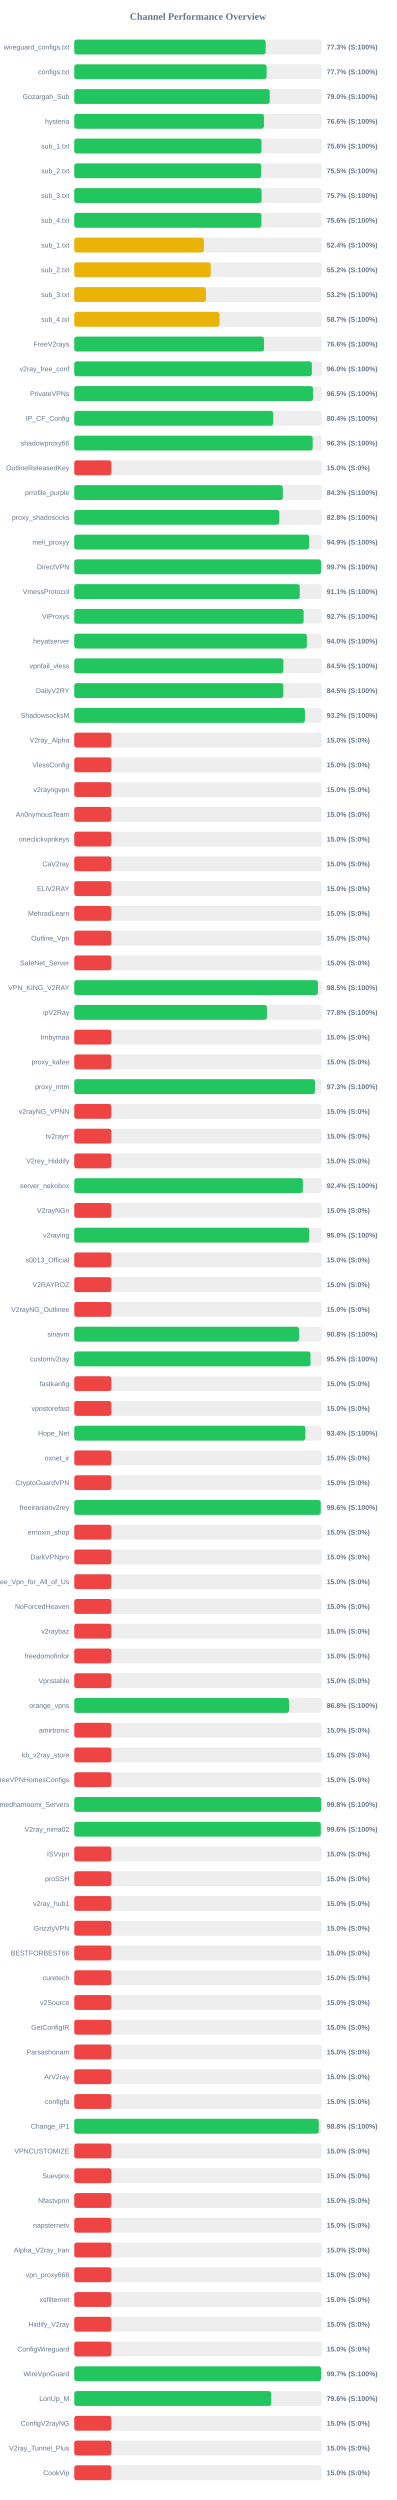
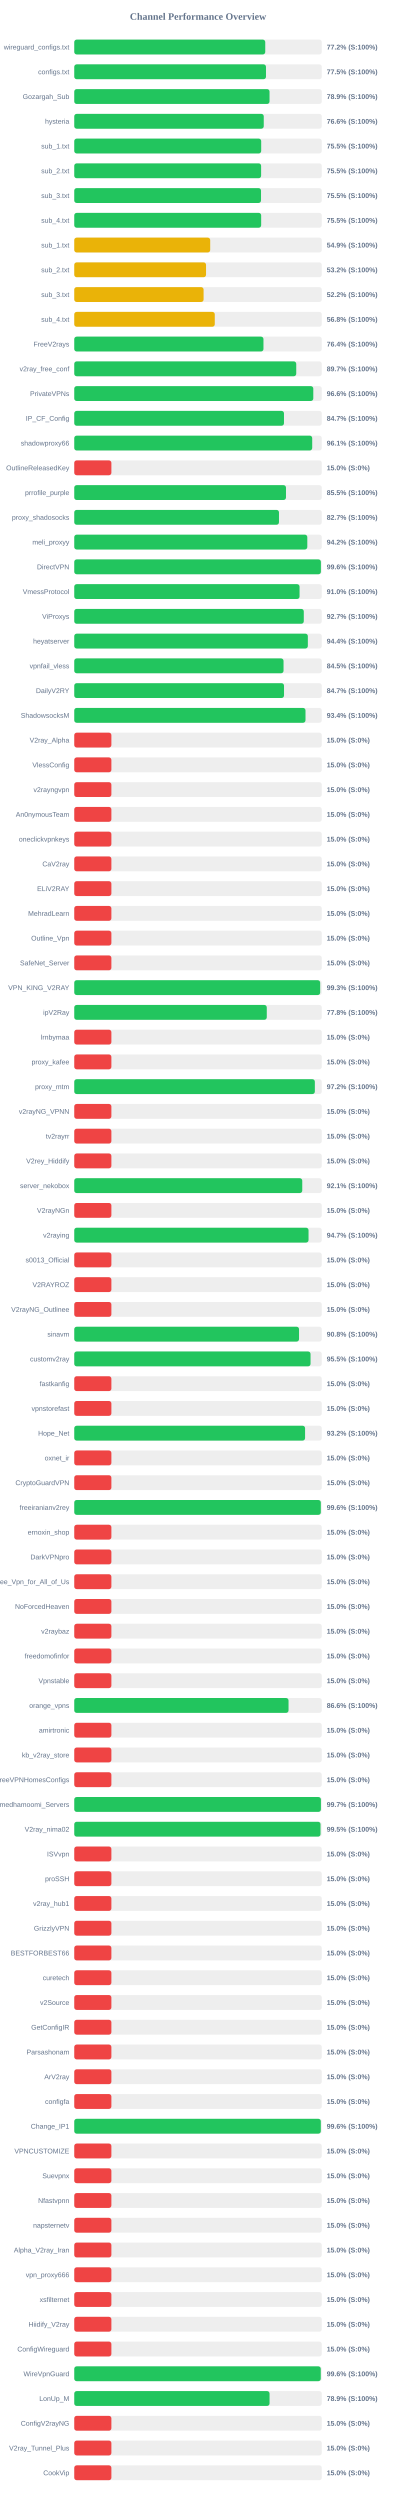
<svg xmlns="http://www.w3.org/2000/svg" width="800" height="5050" version="1.1">
  <style>
        .row { font: 14px Arial; fill: #64748b; }
        .score { font: bold 14px Arial; fill: #64748b; }
    </style>
  <text x="400" y="40" text-anchor="middle" font-size="20px" font-weight="bold" fill="#64748b">Channel Performance Overview</text>
  <rect x="150" y="80" width="500" height="30" fill="#eee" rx="5" />
-   <rect x="150" y="80" width="386.55" height="30" fill="#22c55e" rx="5" />
+   <rect x="150" y="80" width="385.8" height="30" fill="#22c55e" rx="5" />
  <text x="140" y="100" text-anchor="end" class="row">wireguard_configs.txt</text>
-   <text x="660" y="100" text-anchor="start" class="score">77.3% (S:100%)</text>
+   <text x="660" y="100" text-anchor="start" class="score">77.2% (S:100%)</text>
  <rect x="150" y="130" width="500" height="30" fill="#eee" rx="5" />
-   <rect x="150" y="130" width="388.6" height="30" fill="#22c55e" rx="5" />
+   <rect x="150" y="130" width="387.3" height="30" fill="#22c55e" rx="5" />
  <text x="140" y="150" text-anchor="end" class="row">configs.txt</text>
-   <text x="660" y="150" text-anchor="start" class="score">77.7% (S:100%)</text>
+   <text x="660" y="150" text-anchor="start" class="score">77.5% (S:100%)</text>
  <rect x="150" y="180" width="500" height="30" fill="#eee" rx="5" />
-   <rect x="150" y="180" width="394.8" height="30" fill="#22c55e" rx="5" />
+   <rect x="150" y="180" width="394.45" height="30" fill="#22c55e" rx="5" />
  <text x="140" y="200" text-anchor="end" class="row">Gozargah_Sub</text>
-   <text x="660" y="200" text-anchor="start" class="score">79.0% (S:100%)</text>
+   <text x="660" y="200" text-anchor="start" class="score">78.9% (S:100%)</text>
  <rect x="150" y="230" width="500" height="30" fill="#eee" rx="5" />
-   <rect x="150" y="230" width="383.15" height="30" fill="#22c55e" rx="5" />
+   <rect x="150" y="230" width="382.8" height="30" fill="#22c55e" rx="5" />
  <text x="140" y="250" text-anchor="end" class="row">hysteria</text>
  <text x="660" y="250" text-anchor="start" class="score">76.6% (S:100%)</text>
  <rect x="150" y="280" width="500" height="30" fill="#eee" rx="5" />
-   <rect x="150" y="280" width="378.2" height="30" fill="#22c55e" rx="5" />
+   <rect x="150" y="280" width="377.6" height="30" fill="#22c55e" rx="5" />
  <text x="140" y="300" text-anchor="end" class="row">sub_1.txt</text>
-   <text x="660" y="300" text-anchor="start" class="score">75.6% (S:100%)</text>
+   <text x="660" y="300" text-anchor="start" class="score">75.5% (S:100%)</text>
  <rect x="150" y="330" width="500" height="30" fill="#eee" rx="5" />
-   <rect x="150" y="330" width="377.55" height="30" fill="#22c55e" rx="5" />
+   <rect x="150" y="330" width="377.45" height="30" fill="#22c55e" rx="5" />
  <text x="140" y="350" text-anchor="end" class="row">sub_2.txt</text>
  <text x="660" y="350" text-anchor="start" class="score">75.5% (S:100%)</text>
  <rect x="150" y="380" width="500" height="30" fill="#eee" rx="5" />
-   <rect x="150" y="380" width="378.4" height="30" fill="#22c55e" rx="5" />
+   <rect x="150" y="380" width="377.25" height="30" fill="#22c55e" rx="5" />
  <text x="140" y="400" text-anchor="end" class="row">sub_3.txt</text>
-   <text x="660" y="400" text-anchor="start" class="score">75.7% (S:100%)</text>
+   <text x="660" y="400" text-anchor="start" class="score">75.5% (S:100%)</text>
  <rect x="150" y="430" width="500" height="30" fill="#eee" rx="5" />
-   <rect x="150" y="430" width="378.05" height="30" fill="#22c55e" rx="5" />
+   <rect x="150" y="430" width="377.55" height="30" fill="#22c55e" rx="5" />
  <text x="140" y="450" text-anchor="end" class="row">sub_4.txt</text>
-   <text x="660" y="450" text-anchor="start" class="score">75.6% (S:100%)</text>
+   <text x="660" y="450" text-anchor="start" class="score">75.5% (S:100%)</text>
  <rect x="150" y="480" width="500" height="30" fill="#eee" rx="5" />
-   <rect x="150" y="480" width="261.8" height="30" fill="#eab308" rx="5" />
+   <rect x="150" y="480" width="274.6" height="30" fill="#eab308" rx="5" />
  <text x="140" y="500" text-anchor="end" class="row">sub_1.txt</text>
-   <text x="660" y="500" text-anchor="start" class="score">52.4% (S:100%)</text>
+   <text x="660" y="500" text-anchor="start" class="score">54.9% (S:100%)</text>
  <rect x="150" y="530" width="500" height="30" fill="#eee" rx="5" />
-   <rect x="150" y="530" width="275.85" height="30" fill="#eab308" rx="5" />
+   <rect x="150" y="530" width="266.2" height="30" fill="#eab308" rx="5" />
  <text x="140" y="550" text-anchor="end" class="row">sub_2.txt</text>
-   <text x="660" y="550" text-anchor="start" class="score">55.2% (S:100%)</text>
+   <text x="660" y="550" text-anchor="start" class="score">53.2% (S:100%)</text>
  <rect x="150" y="580" width="500" height="30" fill="#eee" rx="5" />
-   <rect x="150" y="580" width="266.1" height="30" fill="#eab308" rx="5" />
+   <rect x="150" y="580" width="261.25" height="30" fill="#eab308" rx="5" />
  <text x="140" y="600" text-anchor="end" class="row">sub_3.txt</text>
-   <text x="660" y="600" text-anchor="start" class="score">53.2% (S:100%)</text>
+   <text x="660" y="600" text-anchor="start" class="score">52.2% (S:100%)</text>
  <rect x="150" y="630" width="500" height="30" fill="#eee" rx="5" />
-   <rect x="150" y="630" width="293.35" height="30" fill="#eab308" rx="5" />
+   <rect x="150" y="630" width="283.85" height="30" fill="#eab308" rx="5" />
  <text x="140" y="650" text-anchor="end" class="row">sub_4.txt</text>
-   <text x="660" y="650" text-anchor="start" class="score">58.7% (S:100%)</text>
+   <text x="660" y="650" text-anchor="start" class="score">56.8% (S:100%)</text>
  <rect x="150" y="680" width="500" height="30" fill="#eee" rx="5" />
-   <rect x="150" y="680" width="383.2" height="30" fill="#22c55e" rx="5" />
+   <rect x="150" y="680" width="382.2" height="30" fill="#22c55e" rx="5" />
  <text x="140" y="700" text-anchor="end" class="row">FreeV2rays</text>
-   <text x="660" y="700" text-anchor="start" class="score">76.6% (S:100%)</text>
+   <text x="660" y="700" text-anchor="start" class="score">76.4% (S:100%)</text>
  <rect x="150" y="730" width="500" height="30" fill="#eee" rx="5" />
-   <rect x="150" y="730" width="479.95" height="30" fill="#22c55e" rx="5" />
+   <rect x="150" y="730" width="448.4" height="30" fill="#22c55e" rx="5" />
  <text x="140" y="750" text-anchor="end" class="row">v2ray_free_conf</text>
-   <text x="660" y="750" text-anchor="start" class="score">96.0% (S:100%)</text>
+   <text x="660" y="750" text-anchor="start" class="score">89.7% (S:100%)</text>
  <rect x="150" y="780" width="500" height="30" fill="#eee" rx="5" />
-   <rect x="150" y="780" width="482.4" height="30" fill="#22c55e" rx="5" />
+   <rect x="150" y="780" width="482.85" height="30" fill="#22c55e" rx="5" />
  <text x="140" y="800" text-anchor="end" class="row">PrivateVPNs</text>
-   <text x="660" y="800" text-anchor="start" class="score">96.5% (S:100%)</text>
+   <text x="660" y="800" text-anchor="start" class="score">96.6% (S:100%)</text>
  <rect x="150" y="830" width="500" height="30" fill="#eee" rx="5" />
-   <rect x="150" y="830" width="401.95" height="30" fill="#22c55e" rx="5" />
+   <rect x="150" y="830" width="423.65" height="30" fill="#22c55e" rx="5" />
  <text x="140" y="850" text-anchor="end" class="row">IP_CF_Config</text>
-   <text x="660" y="850" text-anchor="start" class="score">80.4% (S:100%)</text>
+   <text x="660" y="850" text-anchor="start" class="score">84.7% (S:100%)</text>
  <rect x="150" y="880" width="500" height="30" fill="#eee" rx="5" />
-   <rect x="150" y="880" width="481.65" height="30" fill="#22c55e" rx="5" />
+   <rect x="150" y="880" width="480.65" height="30" fill="#22c55e" rx="5" />
  <text x="140" y="900" text-anchor="end" class="row">shadowproxy66</text>
-   <text x="660" y="900" text-anchor="start" class="score">96.3% (S:100%)</text>
+   <text x="660" y="900" text-anchor="start" class="score">96.1% (S:100%)</text>
  <rect x="150" y="930" width="500" height="30" fill="#eee" rx="5" />
  <rect x="150" y="930" width="75.0" height="30" fill="#ef4444" rx="5" />
  <text x="140" y="950" text-anchor="end" class="row">OutlineReleasedKey</text>
  <text x="660" y="950" text-anchor="start" class="score">15.0% (S:0%)</text>
  <rect x="150" y="980" width="500" height="30" fill="#eee" rx="5" />
-   <rect x="150" y="980" width="421.35" height="30" fill="#22c55e" rx="5" />
+   <rect x="150" y="980" width="427.7" height="30" fill="#22c55e" rx="5" />
  <text x="140" y="1000" text-anchor="end" class="row">prrofile_purple</text>
-   <text x="660" y="1000" text-anchor="start" class="score">84.3% (S:100%)</text>
+   <text x="660" y="1000" text-anchor="start" class="score">85.5% (S:100%)</text>
  <rect x="150" y="1030" width="500" height="30" fill="#eee" rx="5" />
-   <rect x="150" y="1030" width="414.25" height="30" fill="#22c55e" rx="5" />
+   <rect x="150" y="1030" width="413.55" height="30" fill="#22c55e" rx="5" />
  <text x="140" y="1050" text-anchor="end" class="row">proxy_shadosocks</text>
-   <text x="660" y="1050" text-anchor="start" class="score">82.8% (S:100%)</text>
+   <text x="660" y="1050" text-anchor="start" class="score">82.7% (S:100%)</text>
  <rect x="150" y="1080" width="500" height="30" fill="#eee" rx="5" />
-   <rect x="150" y="1080" width="474.5" height="30" fill="#22c55e" rx="5" />
+   <rect x="150" y="1080" width="470.75" height="30" fill="#22c55e" rx="5" />
  <text x="140" y="1100" text-anchor="end" class="row">meli_proxyy</text>
-   <text x="660" y="1100" text-anchor="start" class="score">94.9% (S:100%)</text>
+   <text x="660" y="1100" text-anchor="start" class="score">94.2% (S:100%)</text>
  <rect x="150" y="1130" width="500" height="30" fill="#eee" rx="5" />
-   <rect x="150" y="1130" width="498.6" height="30" fill="#22c55e" rx="5" />
+   <rect x="150" y="1130" width="498.2" height="30" fill="#22c55e" rx="5" />
  <text x="140" y="1150" text-anchor="end" class="row">DirectVPN</text>
-   <text x="660" y="1150" text-anchor="start" class="score">99.7% (S:100%)</text>
+   <text x="660" y="1150" text-anchor="start" class="score">99.6% (S:100%)</text>
  <rect x="150" y="1180" width="500" height="30" fill="#eee" rx="5" />
-   <rect x="150" y="1180" width="455.5" height="30" fill="#22c55e" rx="5" />
+   <rect x="150" y="1180" width="455.1" height="30" fill="#22c55e" rx="5" />
  <text x="140" y="1200" text-anchor="end" class="row">VmessProtocol</text>
-   <text x="660" y="1200" text-anchor="start" class="score">91.1% (S:100%)</text>
+   <text x="660" y="1200" text-anchor="start" class="score">91.0% (S:100%)</text>
  <rect x="150" y="1230" width="500" height="30" fill="#eee" rx="5" />
-   <rect x="150" y="1230" width="463.35" height="30" fill="#22c55e" rx="5" />
+   <rect x="150" y="1230" width="463.65" height="30" fill="#22c55e" rx="5" />
  <text x="140" y="1250" text-anchor="end" class="row">ViProxys</text>
  <text x="660" y="1250" text-anchor="start" class="score">92.7% (S:100%)</text>
  <rect x="150" y="1280" width="500" height="30" fill="#eee" rx="5" />
-   <rect x="150" y="1280" width="469.85" height="30" fill="#22c55e" rx="5" />
+   <rect x="150" y="1280" width="471.85" height="30" fill="#22c55e" rx="5" />
  <text x="140" y="1300" text-anchor="end" class="row">heyatserver</text>
-   <text x="660" y="1300" text-anchor="start" class="score">94.0% (S:100%)</text>
+   <text x="660" y="1300" text-anchor="start" class="score">94.4% (S:100%)</text>
  <rect x="150" y="1330" width="500" height="30" fill="#eee" rx="5" />
-   <rect x="150" y="1330" width="422.4" height="30" fill="#22c55e" rx="5" />
+   <rect x="150" y="1330" width="422.75" height="30" fill="#22c55e" rx="5" />
  <text x="140" y="1350" text-anchor="end" class="row">vpnfail_vless</text>
  <text x="660" y="1350" text-anchor="start" class="score">84.5% (S:100%)</text>
  <rect x="150" y="1380" width="500" height="30" fill="#eee" rx="5" />
-   <rect x="150" y="1380" width="422.4" height="30" fill="#22c55e" rx="5" />
+   <rect x="150" y="1380" width="423.7" height="30" fill="#22c55e" rx="5" />
  <text x="140" y="1400" text-anchor="end" class="row">DailyV2RY</text>
-   <text x="660" y="1400" text-anchor="start" class="score">84.5% (S:100%)</text>
+   <text x="660" y="1400" text-anchor="start" class="score">84.7% (S:100%)</text>
  <rect x="150" y="1430" width="500" height="30" fill="#eee" rx="5" />
-   <rect x="150" y="1430" width="465.95" height="30" fill="#22c55e" rx="5" />
+   <rect x="150" y="1430" width="467.1" height="30" fill="#22c55e" rx="5" />
  <text x="140" y="1450" text-anchor="end" class="row">ShadowsocksM</text>
-   <text x="660" y="1450" text-anchor="start" class="score">93.2% (S:100%)</text>
+   <text x="660" y="1450" text-anchor="start" class="score">93.4% (S:100%)</text>
  <rect x="150" y="1480" width="500" height="30" fill="#eee" rx="5" />
  <rect x="150" y="1480" width="75.0" height="30" fill="#ef4444" rx="5" />
  <text x="140" y="1500" text-anchor="end" class="row">V2ray_Alpha</text>
  <text x="660" y="1500" text-anchor="start" class="score">15.0% (S:0%)</text>
  <rect x="150" y="1530" width="500" height="30" fill="#eee" rx="5" />
  <rect x="150" y="1530" width="75.0" height="30" fill="#ef4444" rx="5" />
  <text x="140" y="1550" text-anchor="end" class="row">VlessConfig</text>
  <text x="660" y="1550" text-anchor="start" class="score">15.0% (S:0%)</text>
  <rect x="150" y="1580" width="500" height="30" fill="#eee" rx="5" />
  <rect x="150" y="1580" width="75.0" height="30" fill="#ef4444" rx="5" />
  <text x="140" y="1600" text-anchor="end" class="row">v2rayngvpn</text>
  <text x="660" y="1600" text-anchor="start" class="score">15.0% (S:0%)</text>
  <rect x="150" y="1630" width="500" height="30" fill="#eee" rx="5" />
  <rect x="150" y="1630" width="75.0" height="30" fill="#ef4444" rx="5" />
  <text x="140" y="1650" text-anchor="end" class="row">An0nymousTeam</text>
  <text x="660" y="1650" text-anchor="start" class="score">15.0% (S:0%)</text>
  <rect x="150" y="1680" width="500" height="30" fill="#eee" rx="5" />
  <rect x="150" y="1680" width="75.0" height="30" fill="#ef4444" rx="5" />
  <text x="140" y="1700" text-anchor="end" class="row">oneclickvpnkeys</text>
  <text x="660" y="1700" text-anchor="start" class="score">15.0% (S:0%)</text>
  <rect x="150" y="1730" width="500" height="30" fill="#eee" rx="5" />
  <rect x="150" y="1730" width="75.0" height="30" fill="#ef4444" rx="5" />
  <text x="140" y="1750" text-anchor="end" class="row">CaV2ray</text>
  <text x="660" y="1750" text-anchor="start" class="score">15.0% (S:0%)</text>
  <rect x="150" y="1780" width="500" height="30" fill="#eee" rx="5" />
  <rect x="150" y="1780" width="75.0" height="30" fill="#ef4444" rx="5" />
  <text x="140" y="1800" text-anchor="end" class="row">ELiV2RAY</text>
  <text x="660" y="1800" text-anchor="start" class="score">15.0% (S:0%)</text>
  <rect x="150" y="1830" width="500" height="30" fill="#eee" rx="5" />
  <rect x="150" y="1830" width="75.0" height="30" fill="#ef4444" rx="5" />
  <text x="140" y="1850" text-anchor="end" class="row">MehradLearn</text>
  <text x="660" y="1850" text-anchor="start" class="score">15.0% (S:0%)</text>
  <rect x="150" y="1880" width="500" height="30" fill="#eee" rx="5" />
  <rect x="150" y="1880" width="75.0" height="30" fill="#ef4444" rx="5" />
  <text x="140" y="1900" text-anchor="end" class="row">Outline_Vpn</text>
  <text x="660" y="1900" text-anchor="start" class="score">15.0% (S:0%)</text>
  <rect x="150" y="1930" width="500" height="30" fill="#eee" rx="5" />
  <rect x="150" y="1930" width="75.0" height="30" fill="#ef4444" rx="5" />
  <text x="140" y="1950" text-anchor="end" class="row">SafeNet_Server</text>
  <text x="660" y="1950" text-anchor="start" class="score">15.0% (S:0%)</text>
  <rect x="150" y="1980" width="500" height="30" fill="#eee" rx="5" />
-   <rect x="150" y="1980" width="492.3" height="30" fill="#22c55e" rx="5" />
+   <rect x="150" y="1980" width="496.75" height="30" fill="#22c55e" rx="5" />
  <text x="140" y="2000" text-anchor="end" class="row">VPN_KING_V2RAY</text>
-   <text x="660" y="2000" text-anchor="start" class="score">98.5% (S:100%)</text>
+   <text x="660" y="2000" text-anchor="start" class="score">99.3% (S:100%)</text>
  <rect x="150" y="2030" width="500" height="30" fill="#eee" rx="5" />
-   <rect x="150" y="2030" width="389.25" height="30" fill="#22c55e" rx="5" />
+   <rect x="150" y="2030" width="388.9" height="30" fill="#22c55e" rx="5" />
  <text x="140" y="2050" text-anchor="end" class="row">ipV2Ray</text>
  <text x="660" y="2050" text-anchor="start" class="score">77.8% (S:100%)</text>
  <rect x="150" y="2080" width="500" height="30" fill="#eee" rx="5" />
  <rect x="150" y="2080" width="75.0" height="30" fill="#ef4444" rx="5" />
  <text x="140" y="2100" text-anchor="end" class="row">lrnbymaa</text>
  <text x="660" y="2100" text-anchor="start" class="score">15.0% (S:0%)</text>
  <rect x="150" y="2130" width="500" height="30" fill="#eee" rx="5" />
  <rect x="150" y="2130" width="75.0" height="30" fill="#ef4444" rx="5" />
  <text x="140" y="2150" text-anchor="end" class="row">proxy_kafee</text>
  <text x="660" y="2150" text-anchor="start" class="score">15.0% (S:0%)</text>
  <rect x="150" y="2180" width="500" height="30" fill="#eee" rx="5" />
-   <rect x="150" y="2180" width="486.3" height="30" fill="#22c55e" rx="5" />
+   <rect x="150" y="2180" width="486.0" height="30" fill="#22c55e" rx="5" />
  <text x="140" y="2200" text-anchor="end" class="row">proxy_mtm</text>
-   <text x="660" y="2200" text-anchor="start" class="score">97.3% (S:100%)</text>
+   <text x="660" y="2200" text-anchor="start" class="score">97.2% (S:100%)</text>
  <rect x="150" y="2230" width="500" height="30" fill="#eee" rx="5" />
  <rect x="150" y="2230" width="75.0" height="30" fill="#ef4444" rx="5" />
  <text x="140" y="2250" text-anchor="end" class="row">v2rayNG_VPNN</text>
  <text x="660" y="2250" text-anchor="start" class="score">15.0% (S:0%)</text>
  <rect x="150" y="2280" width="500" height="30" fill="#eee" rx="5" />
  <rect x="150" y="2280" width="75.0" height="30" fill="#ef4444" rx="5" />
  <text x="140" y="2300" text-anchor="end" class="row">tv2rayrr</text>
  <text x="660" y="2300" text-anchor="start" class="score">15.0% (S:0%)</text>
  <rect x="150" y="2330" width="500" height="30" fill="#eee" rx="5" />
  <rect x="150" y="2330" width="75.0" height="30" fill="#ef4444" rx="5" />
  <text x="140" y="2350" text-anchor="end" class="row">V2rey_Hiddify</text>
  <text x="660" y="2350" text-anchor="start" class="score">15.0% (S:0%)</text>
  <rect x="150" y="2380" width="500" height="30" fill="#eee" rx="5" />
-   <rect x="150" y="2380" width="461.9" height="30" fill="#22c55e" rx="5" />
+   <rect x="150" y="2380" width="460.55" height="30" fill="#22c55e" rx="5" />
  <text x="140" y="2400" text-anchor="end" class="row">server_nekobox</text>
-   <text x="660" y="2400" text-anchor="start" class="score">92.4% (S:100%)</text>
+   <text x="660" y="2400" text-anchor="start" class="score">92.1% (S:100%)</text>
  <rect x="150" y="2430" width="500" height="30" fill="#eee" rx="5" />
  <rect x="150" y="2430" width="75.0" height="30" fill="#ef4444" rx="5" />
  <text x="140" y="2450" text-anchor="end" class="row">V2rayNGn</text>
  <text x="660" y="2450" text-anchor="start" class="score">15.0% (S:0%)</text>
  <rect x="150" y="2480" width="500" height="30" fill="#eee" rx="5" />
-   <rect x="150" y="2480" width="474.8" height="30" fill="#22c55e" rx="5" />
+   <rect x="150" y="2480" width="473.25" height="30" fill="#22c55e" rx="5" />
  <text x="140" y="2500" text-anchor="end" class="row">v2raying</text>
-   <text x="660" y="2500" text-anchor="start" class="score">95.0% (S:100%)</text>
+   <text x="660" y="2500" text-anchor="start" class="score">94.7% (S:100%)</text>
  <rect x="150" y="2530" width="500" height="30" fill="#eee" rx="5" />
  <rect x="150" y="2530" width="75.0" height="30" fill="#ef4444" rx="5" />
  <text x="140" y="2550" text-anchor="end" class="row">s0013_Official</text>
  <text x="660" y="2550" text-anchor="start" class="score">15.0% (S:0%)</text>
  <rect x="150" y="2580" width="500" height="30" fill="#eee" rx="5" />
  <rect x="150" y="2580" width="75.0" height="30" fill="#ef4444" rx="5" />
  <text x="140" y="2600" text-anchor="end" class="row">V2RAYROZ</text>
  <text x="660" y="2600" text-anchor="start" class="score">15.0% (S:0%)</text>
  <rect x="150" y="2630" width="500" height="30" fill="#eee" rx="5" />
  <rect x="150" y="2630" width="75.0" height="30" fill="#ef4444" rx="5" />
  <text x="140" y="2650" text-anchor="end" class="row">V2rayNG_Outlinee</text>
  <text x="660" y="2650" text-anchor="start" class="score">15.0% (S:0%)</text>
  <rect x="150" y="2680" width="500" height="30" fill="#eee" rx="5" />
-   <rect x="150" y="2680" width="453.95" height="30" fill="#22c55e" rx="5" />
+   <rect x="150" y="2680" width="454.05" height="30" fill="#22c55e" rx="5" />
  <text x="140" y="2700" text-anchor="end" class="row">sinavm</text>
  <text x="660" y="2700" text-anchor="start" class="score">90.8% (S:100%)</text>
  <rect x="150" y="2730" width="500" height="30" fill="#eee" rx="5" />
-   <rect x="150" y="2730" width="477.25" height="30" fill="#22c55e" rx="5" />
+   <rect x="150" y="2730" width="477.3" height="30" fill="#22c55e" rx="5" />
  <text x="140" y="2750" text-anchor="end" class="row">customv2ray</text>
  <text x="660" y="2750" text-anchor="start" class="score">95.5% (S:100%)</text>
  <rect x="150" y="2780" width="500" height="30" fill="#eee" rx="5" />
  <rect x="150" y="2780" width="75.0" height="30" fill="#ef4444" rx="5" />
  <text x="140" y="2800" text-anchor="end" class="row">fastkanfig</text>
  <text x="660" y="2800" text-anchor="start" class="score">15.0% (S:0%)</text>
  <rect x="150" y="2830" width="500" height="30" fill="#eee" rx="5" />
  <rect x="150" y="2830" width="75.0" height="30" fill="#ef4444" rx="5" />
  <text x="140" y="2850" text-anchor="end" class="row">vpnstorefast</text>
  <text x="660" y="2850" text-anchor="start" class="score">15.0% (S:0%)</text>
  <rect x="150" y="2880" width="500" height="30" fill="#eee" rx="5" />
-   <rect x="150" y="2880" width="466.85" height="30" fill="#22c55e" rx="5" />
+   <rect x="150" y="2880" width="466.25" height="30" fill="#22c55e" rx="5" />
  <text x="140" y="2900" text-anchor="end" class="row">Hope_Net</text>
-   <text x="660" y="2900" text-anchor="start" class="score">93.4% (S:100%)</text>
+   <text x="660" y="2900" text-anchor="start" class="score">93.2% (S:100%)</text>
  <rect x="150" y="2930" width="500" height="30" fill="#eee" rx="5" />
  <rect x="150" y="2930" width="75.0" height="30" fill="#ef4444" rx="5" />
  <text x="140" y="2950" text-anchor="end" class="row">oxnet_ir</text>
  <text x="660" y="2950" text-anchor="start" class="score">15.0% (S:0%)</text>
  <rect x="150" y="2980" width="500" height="30" fill="#eee" rx="5" />
  <rect x="150" y="2980" width="75.0" height="30" fill="#ef4444" rx="5" />
  <text x="140" y="3000" text-anchor="end" class="row">CryptoGuardVPN</text>
  <text x="660" y="3000" text-anchor="start" class="score">15.0% (S:0%)</text>
  <rect x="150" y="3030" width="500" height="30" fill="#eee" rx="5" />
-   <rect x="150" y="3030" width="497.95" height="30" fill="#22c55e" rx="5" />
+   <rect x="150" y="3030" width="498.05" height="30" fill="#22c55e" rx="5" />
  <text x="140" y="3050" text-anchor="end" class="row">freeiranianv2rey</text>
  <text x="660" y="3050" text-anchor="start" class="score">99.6% (S:100%)</text>
  <rect x="150" y="3080" width="500" height="30" fill="#eee" rx="5" />
  <rect x="150" y="3080" width="75.0" height="30" fill="#ef4444" rx="5" />
  <text x="140" y="3100" text-anchor="end" class="row">ernoxin_shop</text>
  <text x="660" y="3100" text-anchor="start" class="score">15.0% (S:0%)</text>
  <rect x="150" y="3130" width="500" height="30" fill="#eee" rx="5" />
  <rect x="150" y="3130" width="75.0" height="30" fill="#ef4444" rx="5" />
  <text x="140" y="3150" text-anchor="end" class="row">DarkVPNpro</text>
  <text x="660" y="3150" text-anchor="start" class="score">15.0% (S:0%)</text>
  <rect x="150" y="3180" width="500" height="30" fill="#eee" rx="5" />
  <rect x="150" y="3180" width="75.0" height="30" fill="#ef4444" rx="5" />
  <text x="140" y="3200" text-anchor="end" class="row">Free_Vpn_for_All_of_Us</text>
  <text x="660" y="3200" text-anchor="start" class="score">15.0% (S:0%)</text>
  <rect x="150" y="3230" width="500" height="30" fill="#eee" rx="5" />
  <rect x="150" y="3230" width="75.0" height="30" fill="#ef4444" rx="5" />
  <text x="140" y="3250" text-anchor="end" class="row">NoForcedHeaven</text>
  <text x="660" y="3250" text-anchor="start" class="score">15.0% (S:0%)</text>
  <rect x="150" y="3280" width="500" height="30" fill="#eee" rx="5" />
  <rect x="150" y="3280" width="75.0" height="30" fill="#ef4444" rx="5" />
  <text x="140" y="3300" text-anchor="end" class="row">v2raybaz</text>
  <text x="660" y="3300" text-anchor="start" class="score">15.0% (S:0%)</text>
  <rect x="150" y="3330" width="500" height="30" fill="#eee" rx="5" />
  <rect x="150" y="3330" width="75.0" height="30" fill="#ef4444" rx="5" />
  <text x="140" y="3350" text-anchor="end" class="row">freedomofinfor</text>
  <text x="660" y="3350" text-anchor="start" class="score">15.0% (S:0%)</text>
  <rect x="150" y="3380" width="500" height="30" fill="#eee" rx="5" />
  <rect x="150" y="3380" width="75.0" height="30" fill="#ef4444" rx="5" />
  <text x="140" y="3400" text-anchor="end" class="row">Vpnstable</text>
  <text x="660" y="3400" text-anchor="start" class="score">15.0% (S:0%)</text>
  <rect x="150" y="3430" width="500" height="30" fill="#eee" rx="5" />
-   <rect x="150" y="3430" width="433.8" height="30" fill="#22c55e" rx="5" />
+   <rect x="150" y="3430" width="432.85" height="30" fill="#22c55e" rx="5" />
  <text x="140" y="3450" text-anchor="end" class="row">orange_vpns</text>
-   <text x="660" y="3450" text-anchor="start" class="score">86.8% (S:100%)</text>
+   <text x="660" y="3450" text-anchor="start" class="score">86.6% (S:100%)</text>
  <rect x="150" y="3480" width="500" height="30" fill="#eee" rx="5" />
  <rect x="150" y="3480" width="75.0" height="30" fill="#ef4444" rx="5" />
  <text x="140" y="3500" text-anchor="end" class="row">amirtronic</text>
  <text x="660" y="3500" text-anchor="start" class="score">15.0% (S:0%)</text>
  <rect x="150" y="3530" width="500" height="30" fill="#eee" rx="5" />
  <rect x="150" y="3530" width="75.0" height="30" fill="#ef4444" rx="5" />
  <text x="140" y="3550" text-anchor="end" class="row">kb_v2ray_store</text>
  <text x="660" y="3550" text-anchor="start" class="score">15.0% (S:0%)</text>
  <rect x="150" y="3580" width="500" height="30" fill="#eee" rx="5" />
  <rect x="150" y="3580" width="75.0" height="30" fill="#ef4444" rx="5" />
  <text x="140" y="3600" text-anchor="end" class="row">FreeVPNHomesConfigs</text>
  <text x="660" y="3600" text-anchor="start" class="score">15.0% (S:0%)</text>
  <rect x="150" y="3630" width="500" height="30" fill="#eee" rx="5" />
-   <rect x="150" y="3630" width="498.75" height="30" fill="#22c55e" rx="5" />
+   <rect x="150" y="3630" width="498.25" height="30" fill="#22c55e" rx="5" />
  <text x="140" y="3650" text-anchor="end" class="row">Ahmedhamoomi_Servers</text>
-   <text x="660" y="3650" text-anchor="start" class="score">99.8% (S:100%)</text>
+   <text x="660" y="3650" text-anchor="start" class="score">99.7% (S:100%)</text>
  <rect x="150" y="3680" width="500" height="30" fill="#eee" rx="5" />
-   <rect x="150" y="3680" width="498.0" height="30" fill="#22c55e" rx="5" />
+   <rect x="150" y="3680" width="497.45" height="30" fill="#22c55e" rx="5" />
  <text x="140" y="3700" text-anchor="end" class="row">V2ray_nima02</text>
-   <text x="660" y="3700" text-anchor="start" class="score">99.6% (S:100%)</text>
+   <text x="660" y="3700" text-anchor="start" class="score">99.5% (S:100%)</text>
  <rect x="150" y="3730" width="500" height="30" fill="#eee" rx="5" />
  <rect x="150" y="3730" width="75.0" height="30" fill="#ef4444" rx="5" />
  <text x="140" y="3750" text-anchor="end" class="row">ISVvpn</text>
  <text x="660" y="3750" text-anchor="start" class="score">15.0% (S:0%)</text>
  <rect x="150" y="3780" width="500" height="30" fill="#eee" rx="5" />
  <rect x="150" y="3780" width="75.0" height="30" fill="#ef4444" rx="5" />
  <text x="140" y="3800" text-anchor="end" class="row">proSSH</text>
  <text x="660" y="3800" text-anchor="start" class="score">15.0% (S:0%)</text>
  <rect x="150" y="3830" width="500" height="30" fill="#eee" rx="5" />
  <rect x="150" y="3830" width="75.0" height="30" fill="#ef4444" rx="5" />
  <text x="140" y="3850" text-anchor="end" class="row">v2ray_hub1</text>
  <text x="660" y="3850" text-anchor="start" class="score">15.0% (S:0%)</text>
  <rect x="150" y="3880" width="500" height="30" fill="#eee" rx="5" />
  <rect x="150" y="3880" width="75.0" height="30" fill="#ef4444" rx="5" />
  <text x="140" y="3900" text-anchor="end" class="row">GrizzlyVPN</text>
  <text x="660" y="3900" text-anchor="start" class="score">15.0% (S:0%)</text>
  <rect x="150" y="3930" width="500" height="30" fill="#eee" rx="5" />
  <rect x="150" y="3930" width="75.0" height="30" fill="#ef4444" rx="5" />
  <text x="140" y="3950" text-anchor="end" class="row">BESTFORBEST66</text>
  <text x="660" y="3950" text-anchor="start" class="score">15.0% (S:0%)</text>
  <rect x="150" y="3980" width="500" height="30" fill="#eee" rx="5" />
  <rect x="150" y="3980" width="75.0" height="30" fill="#ef4444" rx="5" />
  <text x="140" y="4000" text-anchor="end" class="row">curetech</text>
  <text x="660" y="4000" text-anchor="start" class="score">15.0% (S:0%)</text>
  <rect x="150" y="4030" width="500" height="30" fill="#eee" rx="5" />
  <rect x="150" y="4030" width="75.0" height="30" fill="#ef4444" rx="5" />
  <text x="140" y="4050" text-anchor="end" class="row">v2Source</text>
  <text x="660" y="4050" text-anchor="start" class="score">15.0% (S:0%)</text>
  <rect x="150" y="4080" width="500" height="30" fill="#eee" rx="5" />
  <rect x="150" y="4080" width="75.0" height="30" fill="#ef4444" rx="5" />
  <text x="140" y="4100" text-anchor="end" class="row">GetConfigIR</text>
  <text x="660" y="4100" text-anchor="start" class="score">15.0% (S:0%)</text>
  <rect x="150" y="4130" width="500" height="30" fill="#eee" rx="5" />
  <rect x="150" y="4130" width="75.0" height="30" fill="#ef4444" rx="5" />
  <text x="140" y="4150" text-anchor="end" class="row">Parsashonam</text>
  <text x="660" y="4150" text-anchor="start" class="score">15.0% (S:0%)</text>
  <rect x="150" y="4180" width="500" height="30" fill="#eee" rx="5" />
  <rect x="150" y="4180" width="75.0" height="30" fill="#ef4444" rx="5" />
  <text x="140" y="4200" text-anchor="end" class="row">ArV2ray</text>
  <text x="660" y="4200" text-anchor="start" class="score">15.0% (S:0%)</text>
  <rect x="150" y="4230" width="500" height="30" fill="#eee" rx="5" />
  <rect x="150" y="4230" width="75.0" height="30" fill="#ef4444" rx="5" />
  <text x="140" y="4250" text-anchor="end" class="row">configfa</text>
  <text x="660" y="4250" text-anchor="start" class="score">15.0% (S:0%)</text>
  <rect x="150" y="4280" width="500" height="30" fill="#eee" rx="5" />
-   <rect x="150" y="4280" width="493.95" height="30" fill="#22c55e" rx="5" />
+   <rect x="150" y="4280" width="498.05" height="30" fill="#22c55e" rx="5" />
  <text x="140" y="4300" text-anchor="end" class="row">Change_IP1</text>
-   <text x="660" y="4300" text-anchor="start" class="score">98.8% (S:100%)</text>
+   <text x="660" y="4300" text-anchor="start" class="score">99.6% (S:100%)</text>
  <rect x="150" y="4330" width="500" height="30" fill="#eee" rx="5" />
  <rect x="150" y="4330" width="75.0" height="30" fill="#ef4444" rx="5" />
  <text x="140" y="4350" text-anchor="end" class="row">VPNCUSTOMIZE</text>
  <text x="660" y="4350" text-anchor="start" class="score">15.0% (S:0%)</text>
  <rect x="150" y="4380" width="500" height="30" fill="#eee" rx="5" />
  <rect x="150" y="4380" width="75.0" height="30" fill="#ef4444" rx="5" />
  <text x="140" y="4400" text-anchor="end" class="row">Suevpnx</text>
  <text x="660" y="4400" text-anchor="start" class="score">15.0% (S:0%)</text>
  <rect x="150" y="4430" width="500" height="30" fill="#eee" rx="5" />
  <rect x="150" y="4430" width="75.0" height="30" fill="#ef4444" rx="5" />
  <text x="140" y="4450" text-anchor="end" class="row">Nfastvpnn</text>
  <text x="660" y="4450" text-anchor="start" class="score">15.0% (S:0%)</text>
  <rect x="150" y="4480" width="500" height="30" fill="#eee" rx="5" />
  <rect x="150" y="4480" width="75.0" height="30" fill="#ef4444" rx="5" />
  <text x="140" y="4500" text-anchor="end" class="row">napsternetv</text>
  <text x="660" y="4500" text-anchor="start" class="score">15.0% (S:0%)</text>
  <rect x="150" y="4530" width="500" height="30" fill="#eee" rx="5" />
  <rect x="150" y="4530" width="75.0" height="30" fill="#ef4444" rx="5" />
  <text x="140" y="4550" text-anchor="end" class="row">Alpha_V2ray_Iran</text>
  <text x="660" y="4550" text-anchor="start" class="score">15.0% (S:0%)</text>
  <rect x="150" y="4580" width="500" height="30" fill="#eee" rx="5" />
  <rect x="150" y="4580" width="75.0" height="30" fill="#ef4444" rx="5" />
  <text x="140" y="4600" text-anchor="end" class="row">vpn_proxy666</text>
  <text x="660" y="4600" text-anchor="start" class="score">15.0% (S:0%)</text>
  <rect x="150" y="4630" width="500" height="30" fill="#eee" rx="5" />
  <rect x="150" y="4630" width="75.0" height="30" fill="#ef4444" rx="5" />
  <text x="140" y="4650" text-anchor="end" class="row">xsfilternet</text>
  <text x="660" y="4650" text-anchor="start" class="score">15.0% (S:0%)</text>
  <rect x="150" y="4680" width="500" height="30" fill="#eee" rx="5" />
  <rect x="150" y="4680" width="75.0" height="30" fill="#ef4444" rx="5" />
  <text x="140" y="4700" text-anchor="end" class="row">Hiidify_V2ray</text>
  <text x="660" y="4700" text-anchor="start" class="score">15.0% (S:0%)</text>
  <rect x="150" y="4730" width="500" height="30" fill="#eee" rx="5" />
  <rect x="150" y="4730" width="75.0" height="30" fill="#ef4444" rx="5" />
  <text x="140" y="4750" text-anchor="end" class="row">ConfigWireguard</text>
  <text x="660" y="4750" text-anchor="start" class="score">15.0% (S:0%)</text>
  <rect x="150" y="4780" width="500" height="30" fill="#eee" rx="5" />
-   <rect x="150" y="4780" width="498.5" height="30" fill="#22c55e" rx="5" />
+   <rect x="150" y="4780" width="497.95" height="30" fill="#22c55e" rx="5" />
  <text x="140" y="4800" text-anchor="end" class="row">WireVpnGuard</text>
-   <text x="660" y="4800" text-anchor="start" class="score">99.7% (S:100%)</text>
+   <text x="660" y="4800" text-anchor="start" class="score">99.6% (S:100%)</text>
  <rect x="150" y="4830" width="500" height="30" fill="#eee" rx="5" />
-   <rect x="150" y="4830" width="397.8" height="30" fill="#22c55e" rx="5" />
+   <rect x="150" y="4830" width="394.5" height="30" fill="#22c55e" rx="5" />
  <text x="140" y="4850" text-anchor="end" class="row">LonUp_M</text>
-   <text x="660" y="4850" text-anchor="start" class="score">79.6% (S:100%)</text>
+   <text x="660" y="4850" text-anchor="start" class="score">78.9% (S:100%)</text>
  <rect x="150" y="4880" width="500" height="30" fill="#eee" rx="5" />
  <rect x="150" y="4880" width="75.0" height="30" fill="#ef4444" rx="5" />
  <text x="140" y="4900" text-anchor="end" class="row">ConfigV2rayNG</text>
  <text x="660" y="4900" text-anchor="start" class="score">15.0% (S:0%)</text>
  <rect x="150" y="4930" width="500" height="30" fill="#eee" rx="5" />
  <rect x="150" y="4930" width="75.0" height="30" fill="#ef4444" rx="5" />
  <text x="140" y="4950" text-anchor="end" class="row">V2ray_Tunnel_Plus</text>
  <text x="660" y="4950" text-anchor="start" class="score">15.0% (S:0%)</text>
  <rect x="150" y="4980" width="500" height="30" fill="#eee" rx="5" />
  <rect x="150" y="4980" width="75.0" height="30" fill="#ef4444" rx="5" />
  <text x="140" y="5000" text-anchor="end" class="row">CookVip</text>
  <text x="660" y="5000" text-anchor="start" class="score">15.0% (S:0%)</text>
</svg>
